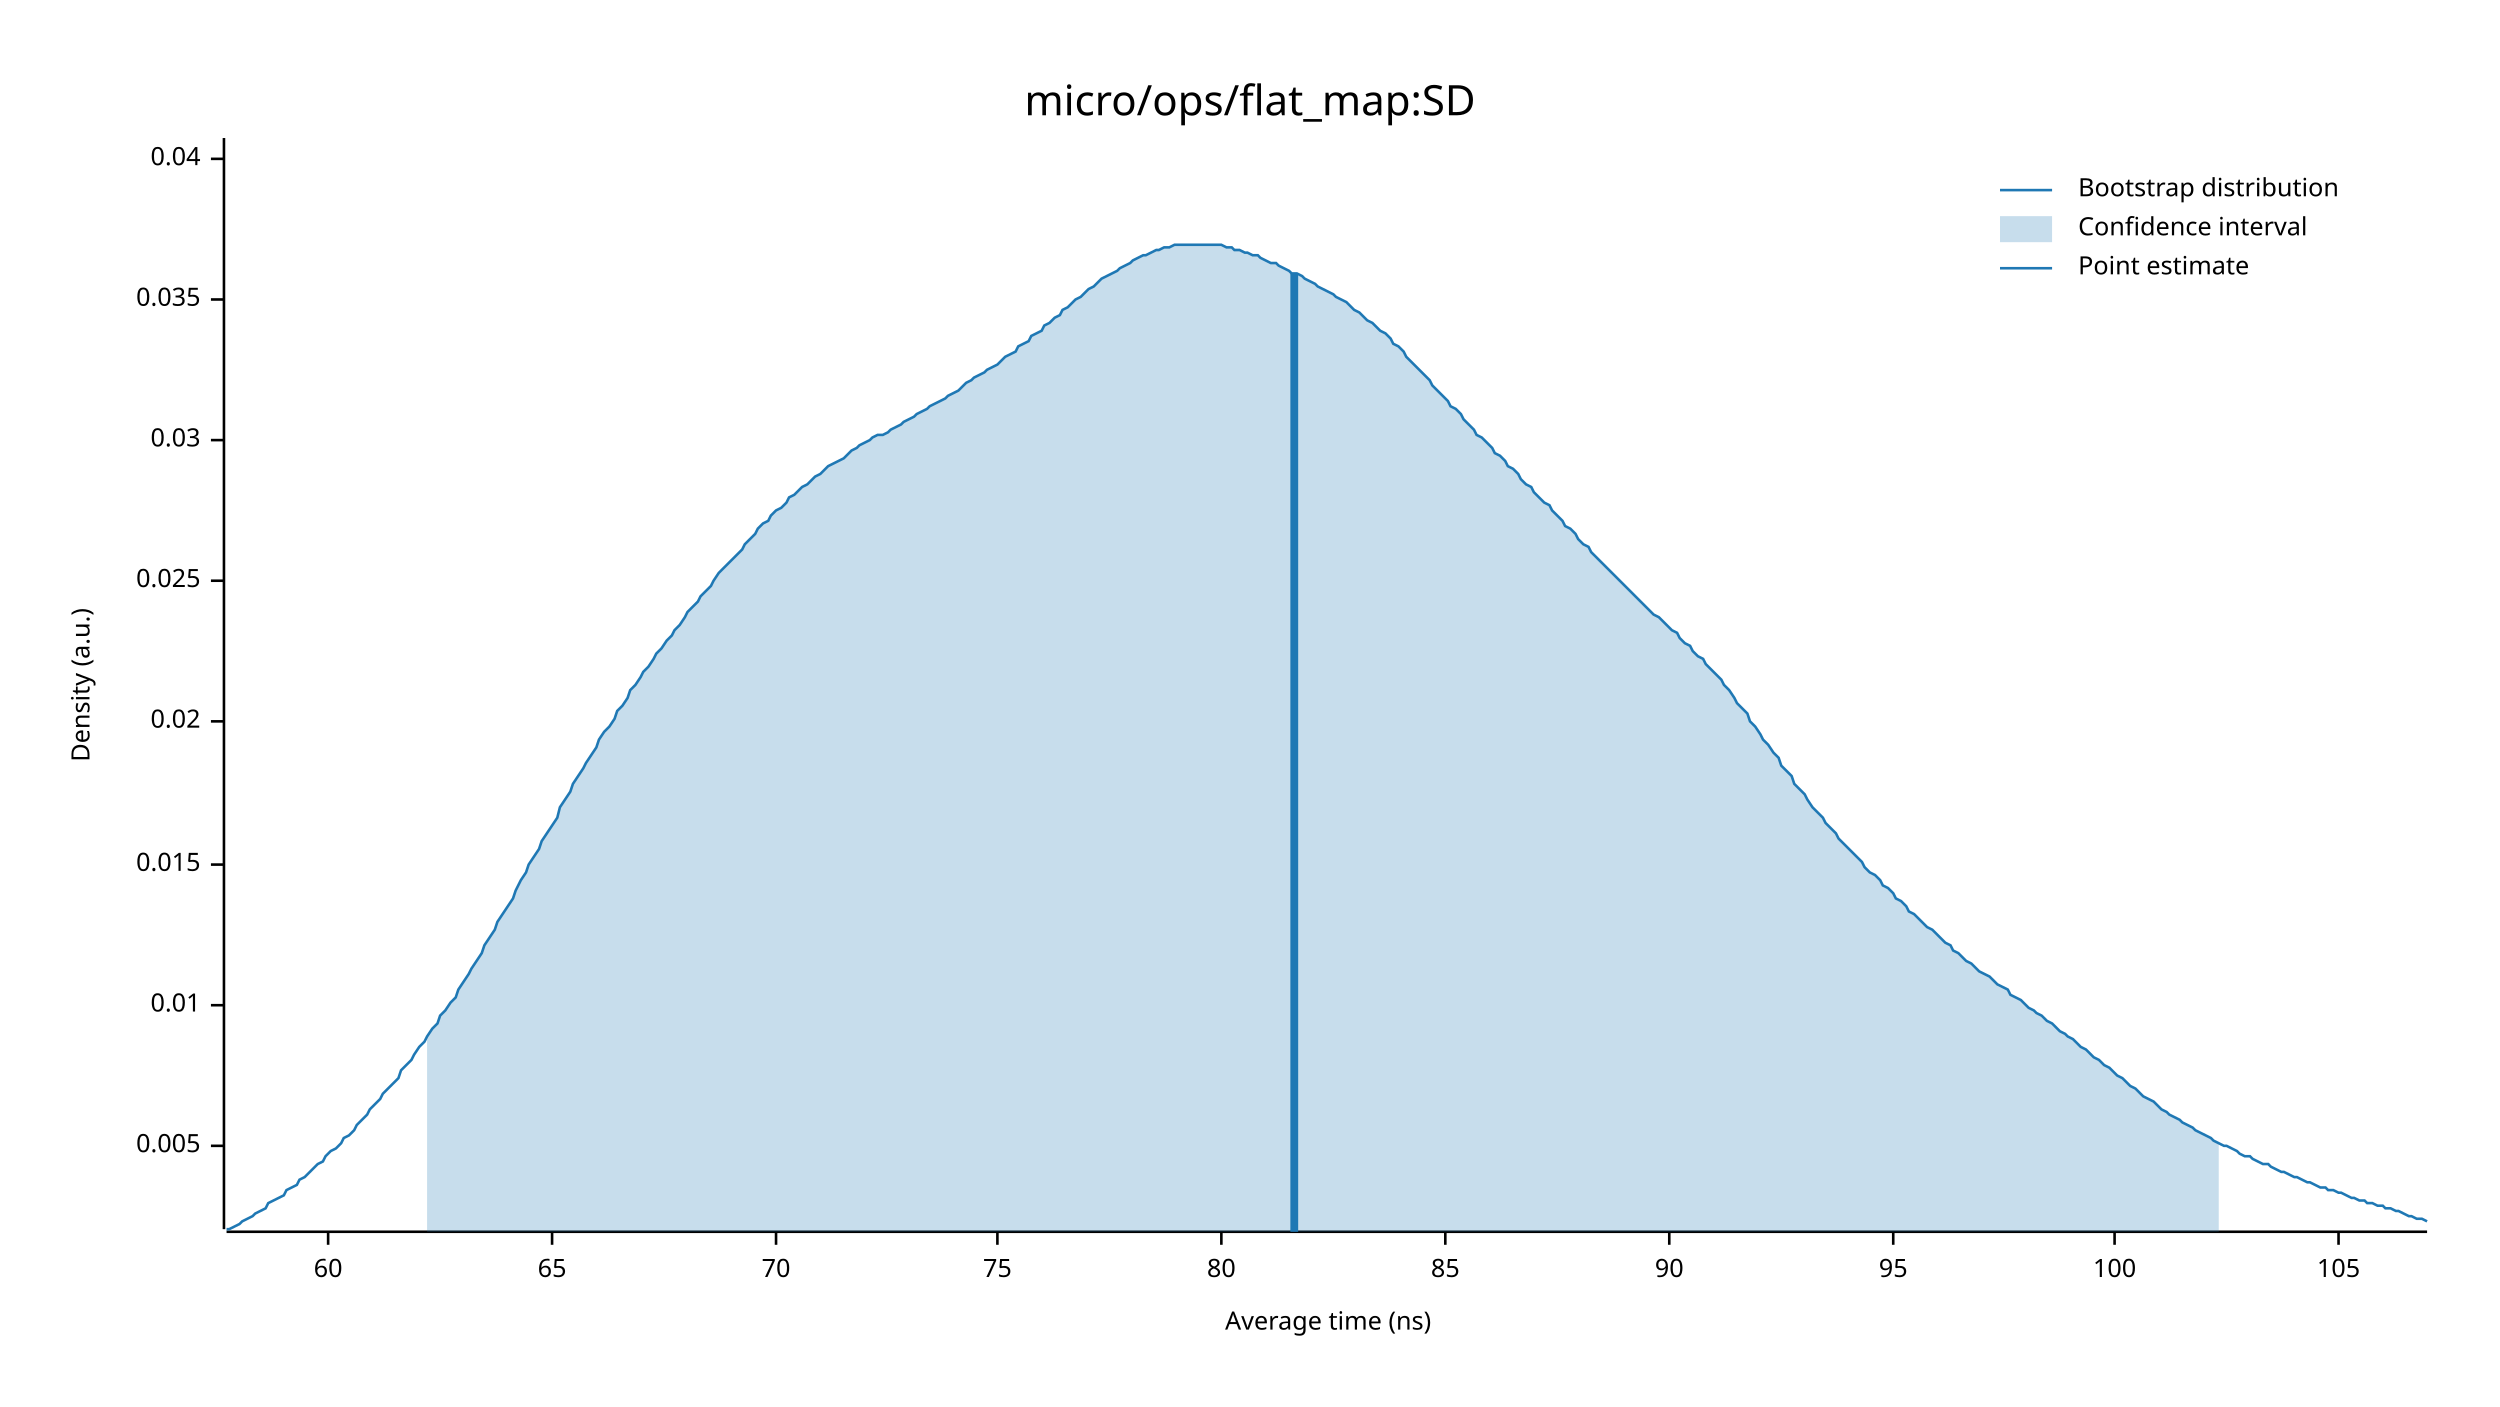
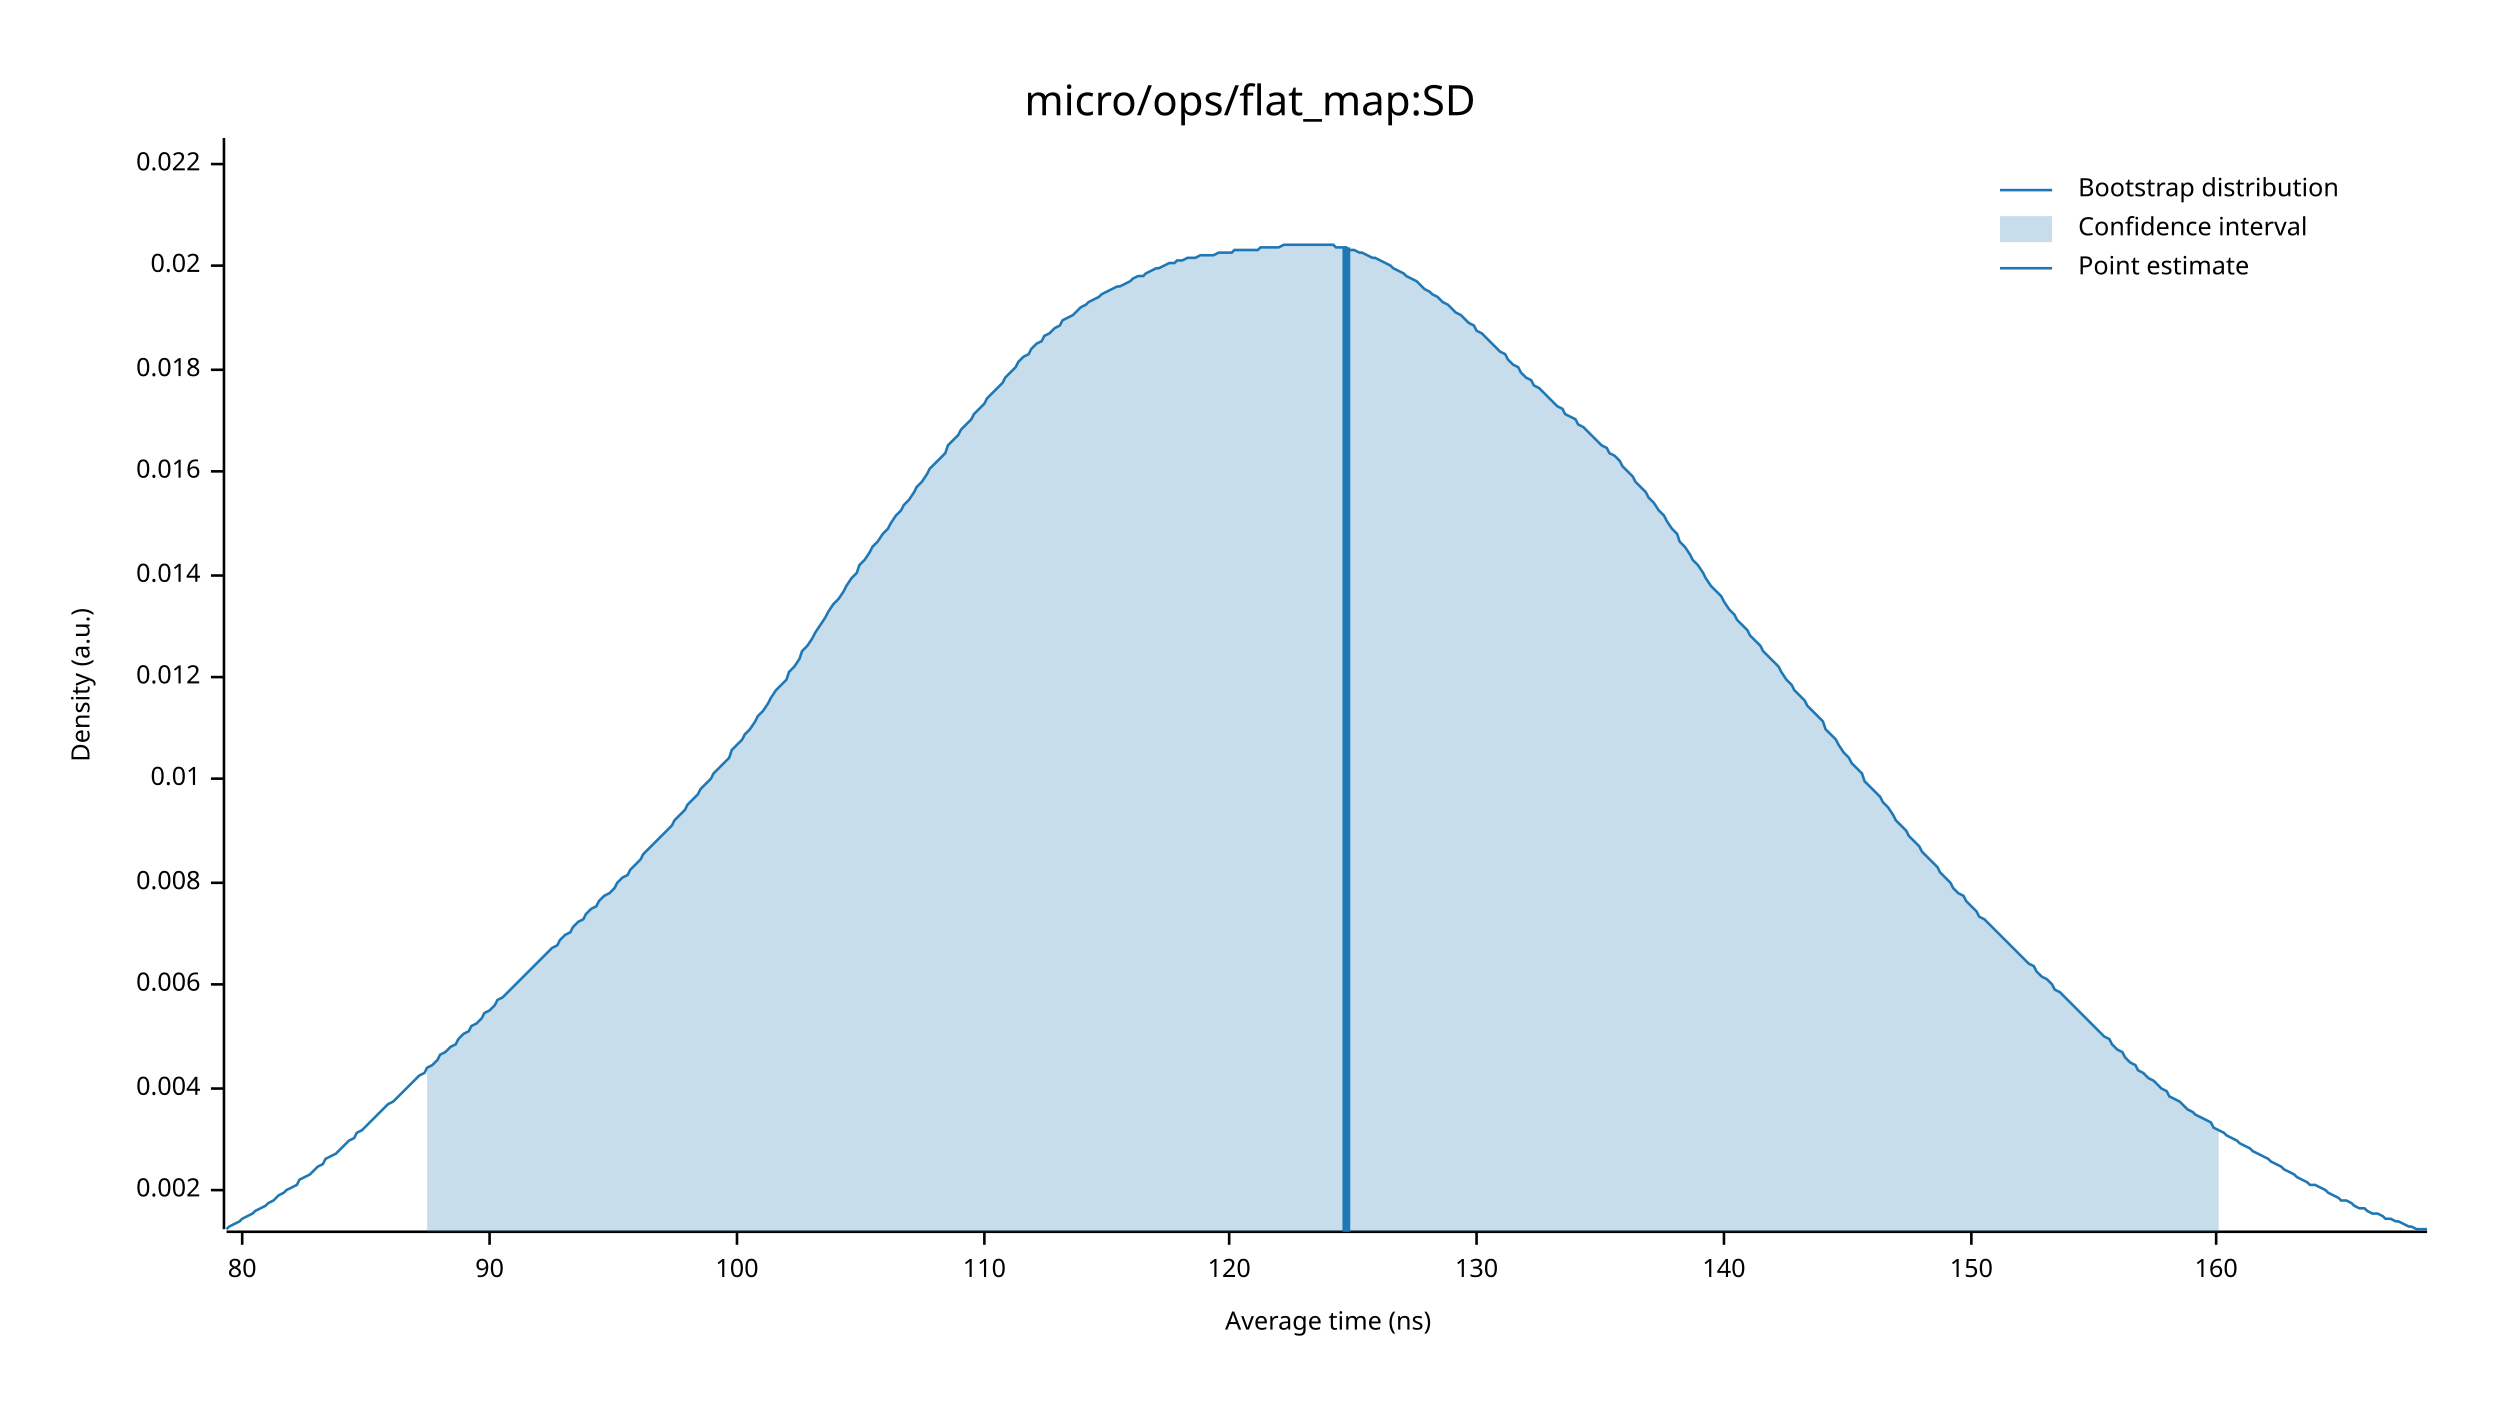
<svg xmlns="http://www.w3.org/2000/svg" width="960" height="540" viewBox="0 0 960 540">
  <text x="480" y="32" dy="0.76em" text-anchor="middle" font-family="sans-serif" font-size="16.129" opacity="1" fill="#000000">
micro/ops/flat_map:SD
</text>
  <text x="27" y="263" dy="0.76em" text-anchor="middle" font-family="sans-serif" font-size="9.677" opacity="1" fill="#000000" transform="rotate(270, 27, 263)">
Density (a.u.)
</text>
  <text x="510" y="513" dy="-0.5ex" text-anchor="middle" font-family="sans-serif" font-size="9.677" opacity="1" fill="#000000">
Average time (ns)
</text>
  <polyline fill="none" opacity="1" stroke="#000000" stroke-width="1" points="86,53 86,472 " />
-   <text x="77" y="440" dy="0.5ex" text-anchor="end" font-family="sans-serif" font-size="9.677" opacity="1" fill="#000000">
- 0.005
+   <text x="77" y="457" dy="0.5ex" text-anchor="end" font-family="sans-serif" font-size="9.677" opacity="1" fill="#000000">
+ 0.002
</text>
-   <polyline fill="none" opacity="1" stroke="#000000" stroke-width="1" points="81,440 86,440 " />
-   <text x="77" y="386" dy="0.5ex" text-anchor="end" font-family="sans-serif" font-size="9.677" opacity="1" fill="#000000">
+   <polyline fill="none" opacity="1" stroke="#000000" stroke-width="1" points="81,457 86,457 " />
+   <text x="77" y="418" dy="0.5ex" text-anchor="end" font-family="sans-serif" font-size="9.677" opacity="1" fill="#000000">
+ 0.004
+ </text>
+   <polyline fill="none" opacity="1" stroke="#000000" stroke-width="1" points="81,418 86,418 " />
+   <text x="77" y="378" dy="0.5ex" text-anchor="end" font-family="sans-serif" font-size="9.677" opacity="1" fill="#000000">
+ 0.006
+ </text>
+   <polyline fill="none" opacity="1" stroke="#000000" stroke-width="1" points="81,378 86,378 " />
+   <text x="77" y="339" dy="0.5ex" text-anchor="end" font-family="sans-serif" font-size="9.677" opacity="1" fill="#000000">
+ 0.008
+ </text>
+   <polyline fill="none" opacity="1" stroke="#000000" stroke-width="1" points="81,339 86,339 " />
+   <text x="77" y="299" dy="0.5ex" text-anchor="end" font-family="sans-serif" font-size="9.677" opacity="1" fill="#000000">
0.01
</text>
-   <polyline fill="none" opacity="1" stroke="#000000" stroke-width="1" points="81,386 86,386 " />
-   <text x="77" y="332" dy="0.5ex" text-anchor="end" font-family="sans-serif" font-size="9.677" opacity="1" fill="#000000">
- 0.015
+   <polyline fill="none" opacity="1" stroke="#000000" stroke-width="1" points="81,299 86,299 " />
+   <text x="77" y="260" dy="0.5ex" text-anchor="end" font-family="sans-serif" font-size="9.677" opacity="1" fill="#000000">
+ 0.012
</text>
-   <polyline fill="none" opacity="1" stroke="#000000" stroke-width="1" points="81,332 86,332 " />
-   <text x="77" y="277" dy="0.5ex" text-anchor="end" font-family="sans-serif" font-size="9.677" opacity="1" fill="#000000">
+   <polyline fill="none" opacity="1" stroke="#000000" stroke-width="1" points="81,260 86,260 " />
+   <text x="77" y="221" dy="0.5ex" text-anchor="end" font-family="sans-serif" font-size="9.677" opacity="1" fill="#000000">
+ 0.014
+ </text>
+   <polyline fill="none" opacity="1" stroke="#000000" stroke-width="1" points="81,221 86,221 " />
+   <text x="77" y="181" dy="0.5ex" text-anchor="end" font-family="sans-serif" font-size="9.677" opacity="1" fill="#000000">
+ 0.016
+ </text>
+   <polyline fill="none" opacity="1" stroke="#000000" stroke-width="1" points="81,181 86,181 " />
+   <text x="77" y="142" dy="0.5ex" text-anchor="end" font-family="sans-serif" font-size="9.677" opacity="1" fill="#000000">
+ 0.018
+ </text>
+   <polyline fill="none" opacity="1" stroke="#000000" stroke-width="1" points="81,142 86,142 " />
+   <text x="77" y="102" dy="0.5ex" text-anchor="end" font-family="sans-serif" font-size="9.677" opacity="1" fill="#000000">
0.02
</text>
-   <polyline fill="none" opacity="1" stroke="#000000" stroke-width="1" points="81,277 86,277 " />
-   <text x="77" y="223" dy="0.5ex" text-anchor="end" font-family="sans-serif" font-size="9.677" opacity="1" fill="#000000">
- 0.025
+   <polyline fill="none" opacity="1" stroke="#000000" stroke-width="1" points="81,102 86,102 " />
+   <text x="77" y="63" dy="0.5ex" text-anchor="end" font-family="sans-serif" font-size="9.677" opacity="1" fill="#000000">
+ 0.022
</text>
-   <polyline fill="none" opacity="1" stroke="#000000" stroke-width="1" points="81,223 86,223 " />
-   <text x="77" y="169" dy="0.5ex" text-anchor="end" font-family="sans-serif" font-size="9.677" opacity="1" fill="#000000">
- 0.03
- </text>
-   <polyline fill="none" opacity="1" stroke="#000000" stroke-width="1" points="81,169 86,169 " />
-   <text x="77" y="115" dy="0.5ex" text-anchor="end" font-family="sans-serif" font-size="9.677" opacity="1" fill="#000000">
- 0.035
- </text>
-   <polyline fill="none" opacity="1" stroke="#000000" stroke-width="1" points="81,115 86,115 " />
-   <text x="77" y="61" dy="0.5ex" text-anchor="end" font-family="sans-serif" font-size="9.677" opacity="1" fill="#000000">
- 0.04
- </text>
-   <polyline fill="none" opacity="1" stroke="#000000" stroke-width="1" points="81,61 86,61 " />
+   <polyline fill="none" opacity="1" stroke="#000000" stroke-width="1" points="81,63 86,63 " />
  <polyline fill="none" opacity="1" stroke="#000000" stroke-width="1" points="87,473 932,473 " />
-   <text x="126" y="483" dy="0.76em" text-anchor="middle" font-family="sans-serif" font-size="9.677" opacity="1" fill="#000000">
- 60
- </text>
-   <polyline fill="none" opacity="1" stroke="#000000" stroke-width="1" points="126,473 126,478 " />
-   <text x="212" y="483" dy="0.76em" text-anchor="middle" font-family="sans-serif" font-size="9.677" opacity="1" fill="#000000">
- 65
- </text>
-   <polyline fill="none" opacity="1" stroke="#000000" stroke-width="1" points="212,473 212,478 " />
-   <text x="298" y="483" dy="0.76em" text-anchor="middle" font-family="sans-serif" font-size="9.677" opacity="1" fill="#000000">
- 70
- </text>
-   <polyline fill="none" opacity="1" stroke="#000000" stroke-width="1" points="298,473 298,478 " />
-   <text x="383" y="483" dy="0.76em" text-anchor="middle" font-family="sans-serif" font-size="9.677" opacity="1" fill="#000000">
- 75
- </text>
-   <polyline fill="none" opacity="1" stroke="#000000" stroke-width="1" points="383,473 383,478 " />
-   <text x="469" y="483" dy="0.76em" text-anchor="middle" font-family="sans-serif" font-size="9.677" opacity="1" fill="#000000">
+   <text x="93" y="483" dy="0.76em" text-anchor="middle" font-family="sans-serif" font-size="9.677" opacity="1" fill="#000000">
80
</text>
-   <polyline fill="none" opacity="1" stroke="#000000" stroke-width="1" points="469,473 469,478 " />
-   <text x="555" y="483" dy="0.76em" text-anchor="middle" font-family="sans-serif" font-size="9.677" opacity="1" fill="#000000">
- 85
- </text>
-   <polyline fill="none" opacity="1" stroke="#000000" stroke-width="1" points="555,473 555,478 " />
-   <text x="641" y="483" dy="0.76em" text-anchor="middle" font-family="sans-serif" font-size="9.677" opacity="1" fill="#000000">
+   <polyline fill="none" opacity="1" stroke="#000000" stroke-width="1" points="93,473 93,478 " />
+   <text x="188" y="483" dy="0.76em" text-anchor="middle" font-family="sans-serif" font-size="9.677" opacity="1" fill="#000000">
90
</text>
-   <polyline fill="none" opacity="1" stroke="#000000" stroke-width="1" points="641,473 641,478 " />
-   <text x="727" y="483" dy="0.76em" text-anchor="middle" font-family="sans-serif" font-size="9.677" opacity="1" fill="#000000">
- 95
- </text>
-   <polyline fill="none" opacity="1" stroke="#000000" stroke-width="1" points="727,473 727,478 " />
-   <text x="812" y="483" dy="0.76em" text-anchor="middle" font-family="sans-serif" font-size="9.677" opacity="1" fill="#000000">
+   <polyline fill="none" opacity="1" stroke="#000000" stroke-width="1" points="188,473 188,478 " />
+   <text x="283" y="483" dy="0.76em" text-anchor="middle" font-family="sans-serif" font-size="9.677" opacity="1" fill="#000000">
100
</text>
-   <polyline fill="none" opacity="1" stroke="#000000" stroke-width="1" points="812,473 812,478 " />
-   <text x="898" y="483" dy="0.76em" text-anchor="middle" font-family="sans-serif" font-size="9.677" opacity="1" fill="#000000">
- 105
+   <polyline fill="none" opacity="1" stroke="#000000" stroke-width="1" points="283,473 283,478 " />
+   <text x="378" y="483" dy="0.76em" text-anchor="middle" font-family="sans-serif" font-size="9.677" opacity="1" fill="#000000">
+ 110
</text>
-   <polyline fill="none" opacity="1" stroke="#000000" stroke-width="1" points="898,473 898,478 " />
-   <polyline fill="none" opacity="1" stroke="#1F78B4" stroke-width="1" points="87,472 88,472 90,471 92,470 93,469 95,468 97,467 98,466 100,465 102,464 103,462 105,461 107,460 109,459 110,457 112,456 114,455 115,453 117,452 119,450 120,449 122,447 124,446 125,444 127,442 129,441 131,439 132,437 134,436 136,434 137,432 139,430 141,428 142,426 144,424 146,422 147,420 149,418 151,416 153,414 154,411 156,409 158,407 159,405 161,402 163,400 164,398 166,395 168,393 169,390 171,388 173,385 175,383 176,380 178,377 180,374 181,372 183,369 185,366 186,363 188,360 190,357 191,354 193,351 195,348 197,345 198,342 200,338 202,335 203,332 205,329 207,326 208,323 210,320 212,317 214,314 215,310 217,307 219,304 220,301 222,298 224,295 225,293 227,290 229,287 230,284 232,281 234,279 236,276 237,273 239,271 241,268 242,265 244,263 246,260 247,258 249,256 251,253 252,251 254,249 256,246 258,244 259,242 261,240 263,237 264,235 266,233 268,231 269,229 271,227 273,225 274,223 276,220 278,218 280,216 281,215 283,213 285,211 286,209 288,207 290,205 291,203 293,201 295,200 296,198 298,196 300,195 302,193 303,191 305,190 307,188 308,187 310,186 312,184 313,183 315,182 317,180 318,179 320,178 322,177 324,176 325,175 327,173 329,172 330,171 332,170 334,169 335,168 337,167 339,167 341,166 342,165 344,164 346,163 347,162 349,161 351,160 352,159 354,158 356,157 357,156 359,155 361,154 363,153 364,152 366,151 368,150 369,149 371,147 373,146 374,145 376,144 378,143 379,142 381,141 383,140 385,138 386,137 388,136 390,135 391,133 393,132 395,131 396,129 398,128 400,127 401,125 403,124 405,122 407,121 408,119 410,118 412,116 413,115 415,114 417,112 418,111 420,110 422,108 423,107 425,106 427,105 429,104 430,103 432,102 434,101 435,100 437,99 439,98 440,98 442,97 444,96 445,96 447,95 449,95 451,94 452,94 454,94 456,94 457,94 459,94 461,94 462,94 464,94 466,94 468,94 469,94 471,95 473,95 474,96 476,96 478,97 479,97 481,98 483,98 484,99 486,100 488,101 490,101 491,102 493,103 495,104 496,105 498,105 500,106 501,107 503,108 505,109 506,110 508,111 510,112 512,113 513,114 515,115 517,116 518,117 520,119 522,120 523,121 525,123 527,124 528,125 530,127 532,128 534,130 535,132 537,133 539,135 540,137 542,139 544,141 545,142 547,144 549,146 550,148 552,150 554,152 556,154 557,156 559,157 561,159 562,161 564,163 566,165 567,167 569,168 571,170 573,172 574,174 576,175 578,177 579,179 581,180 583,182 584,184 586,186 588,187 589,189 591,191 593,193 595,194 596,196 598,198 600,200 601,202 603,203 605,205 606,207 608,209 610,210 611,212 613,214 615,216 617,218 618,219 620,221 622,223 623,224 625,226 627,228 628,229 630,231 632,233 633,234 635,236 637,237 639,239 640,240 642,242 644,243 645,245 647,247 649,248 650,250 652,252 654,253 655,255 657,257 659,259 661,261 662,263 664,265 666,268 667,270 669,272 671,274 672,277 674,279 676,282 677,284 679,286 681,289 683,291 684,294 686,296 688,298 689,301 691,303 693,305 694,307 696,310 698,312 700,314 701,316 703,318 705,320 706,322 708,324 710,326 711,327 713,329 715,331 716,333 718,335 720,336 722,338 723,340 725,341 727,343 728,345 730,346 732,348 733,350 735,351 737,353 738,354 740,356 742,357 744,359 745,360 747,362 749,363 750,365 752,366 754,368 755,369 757,370 759,372 760,373 762,374 764,375 766,377 767,378 769,379 771,380 772,382 774,383 776,384 777,385 779,387 781,388 782,389 784,390 786,392 788,393 789,394 791,396 793,397 794,398 796,399 798,401 799,402 801,403 803,405 804,406 806,407 808,409 810,410 811,411 813,413 815,414 816,415 818,417 820,418 821,419 823,421 825,422 827,423 828,424 830,426 832,427 833,428 835,429 837,430 838,431 840,432 842,433 843,434 845,435 847,436 849,437 850,438 852,439 854,440 855,440 857,441 859,442 860,443 862,444 864,444 865,445 867,446 869,447 871,447 872,448 874,449 876,450 877,450 879,451 881,452 882,452 884,453 886,454 887,454 889,455 891,456 893,456 894,457 896,457 898,458 899,458 901,459 903,460 904,460 906,461 908,461 909,462 911,462 913,463 915,463 916,464 918,464 920,465 921,465 923,466 925,467 926,467 928,468 930,468 932,469 " />
-   <polygon opacity="0.25" fill="#1F78B4" points="164,398 166,395 168,393 169,390 171,388 173,385 175,383 176,380 178,377 180,374 181,372 183,369 185,366 186,363 188,360 190,357 191,354 193,351 195,348 197,345 198,342 200,338 202,335 203,332 205,329 207,326 208,323 210,320 212,317 214,314 215,310 217,307 219,304 220,301 222,298 224,295 225,293 227,290 229,287 230,284 232,281 234,279 236,276 237,273 239,271 241,268 242,265 244,263 246,260 247,258 249,256 251,253 252,251 254,249 256,246 258,244 259,242 261,240 263,237 264,235 266,233 268,231 269,229 271,227 273,225 274,223 276,220 278,218 280,216 281,215 283,213 285,211 286,209 288,207 290,205 291,203 293,201 295,200 296,198 298,196 300,195 302,193 303,191 305,190 307,188 308,187 310,186 312,184 313,183 315,182 317,180 318,179 320,178 322,177 324,176 325,175 327,173 329,172 330,171 332,170 334,169 335,168 337,167 339,167 341,166 342,165 344,164 346,163 347,162 349,161 351,160 352,159 354,158 356,157 357,156 359,155 361,154 363,153 364,152 366,151 368,150 369,149 371,147 373,146 374,145 376,144 378,143 379,142 381,141 383,140 385,138 386,137 388,136 390,135 391,133 393,132 395,131 396,129 398,128 400,127 401,125 403,124 405,122 407,121 408,119 410,118 412,116 413,115 415,114 417,112 418,111 420,110 422,108 423,107 425,106 427,105 429,104 430,103 432,102 434,101 435,100 437,99 439,98 440,98 442,97 444,96 445,96 447,95 449,95 451,94 452,94 454,94 456,94 457,94 459,94 461,94 462,94 464,94 466,94 468,94 469,94 471,95 473,95 474,96 476,96 478,97 479,97 481,98 483,98 484,99 486,100 488,101 490,101 491,102 493,103 495,104 496,105 498,105 500,106 501,107 503,108 505,109 506,110 508,111 510,112 512,113 513,114 515,115 517,116 518,117 520,119 522,120 523,121 525,123 527,124 528,125 530,127 532,128 534,130 535,132 537,133 539,135 540,137 542,139 544,141 545,142 547,144 549,146 550,148 552,150 554,152 556,154 557,156 559,157 561,159 562,161 564,163 566,165 567,167 569,168 571,170 573,172 574,174 576,175 578,177 579,179 581,180 583,182 584,184 586,186 588,187 589,189 591,191 593,193 595,194 596,196 598,198 600,200 601,202 603,203 605,205 606,207 608,209 610,210 611,212 613,214 615,216 617,218 618,219 620,221 622,223 623,224 625,226 627,228 628,229 630,231 632,233 633,234 635,236 637,237 639,239 640,240 642,242 644,243 645,245 647,247 649,248 650,250 652,252 654,253 655,255 657,257 659,259 661,261 662,263 664,265 666,268 667,270 669,272 671,274 672,277 674,279 676,282 677,284 679,286 681,289 683,291 684,294 686,296 688,298 689,301 691,303 693,305 694,307 696,310 698,312 700,314 701,316 703,318 705,320 706,322 708,324 710,326 711,327 713,329 715,331 716,333 718,335 720,336 722,338 723,340 725,341 727,343 728,345 730,346 732,348 733,350 735,351 737,353 738,354 740,356 742,357 744,359 745,360 747,362 749,363 750,365 752,366 754,368 755,369 757,370 759,372 760,373 762,374 764,375 766,377 767,378 769,379 771,380 772,382 774,383 776,384 777,385 779,387 781,388 782,389 784,390 786,392 788,393 789,394 791,396 793,397 794,398 796,399 798,401 799,402 801,403 803,405 804,406 806,407 808,409 810,410 811,411 813,413 815,414 816,415 818,417 820,418 821,419 823,421 825,422 827,423 828,424 830,426 832,427 833,428 835,429 837,430 838,431 840,432 842,433 843,434 845,435 847,436 849,437 850,438 852,439 852,473 164,473 " />
-   <polyline fill="none" opacity="1" stroke="#1F78B4" stroke-width="3" points="497,473 497,105 " />
+   <polyline fill="none" opacity="1" stroke="#000000" stroke-width="1" points="378,473 378,478 " />
+   <text x="472" y="483" dy="0.76em" text-anchor="middle" font-family="sans-serif" font-size="9.677" opacity="1" fill="#000000">
+ 120
+ </text>
+   <polyline fill="none" opacity="1" stroke="#000000" stroke-width="1" points="472,473 472,478 " />
+   <text x="567" y="483" dy="0.76em" text-anchor="middle" font-family="sans-serif" font-size="9.677" opacity="1" fill="#000000">
+ 130
+ </text>
+   <polyline fill="none" opacity="1" stroke="#000000" stroke-width="1" points="567,473 567,478 " />
+   <text x="662" y="483" dy="0.76em" text-anchor="middle" font-family="sans-serif" font-size="9.677" opacity="1" fill="#000000">
+ 140
+ </text>
+   <polyline fill="none" opacity="1" stroke="#000000" stroke-width="1" points="662,473 662,478 " />
+   <text x="757" y="483" dy="0.76em" text-anchor="middle" font-family="sans-serif" font-size="9.677" opacity="1" fill="#000000">
+ 150
+ </text>
+   <polyline fill="none" opacity="1" stroke="#000000" stroke-width="1" points="757,473 757,478 " />
+   <text x="851" y="483" dy="0.76em" text-anchor="middle" font-family="sans-serif" font-size="9.677" opacity="1" fill="#000000">
+ 160
+ </text>
+   <polyline fill="none" opacity="1" stroke="#000000" stroke-width="1" points="851,473 851,478 " />
+   <polyline fill="none" opacity="1" stroke="#1F78B4" stroke-width="1" points="87,472 88,471 90,470 92,469 93,468 95,467 97,466 98,465 100,464 102,463 103,462 105,461 107,459 109,458 110,457 112,456 114,455 115,453 117,452 119,451 120,450 122,448 124,447 125,445 127,444 129,443 131,441 132,440 134,438 136,437 137,435 139,434 141,432 142,431 144,429 146,427 147,426 149,424 151,423 153,421 154,420 156,418 158,416 159,415 161,413 163,412 164,410 166,409 168,407 169,405 171,404 173,402 175,401 176,399 178,397 180,396 181,394 183,393 185,391 186,389 188,388 190,386 191,384 193,383 195,381 197,379 198,378 200,376 202,374 203,373 205,371 207,369 208,368 210,366 212,364 214,363 215,361 217,359 219,358 220,356 222,354 224,353 225,351 227,349 229,348 230,346 232,344 234,343 236,341 237,339 239,337 241,336 242,334 244,332 246,330 247,328 249,326 251,324 252,323 254,321 256,319 258,317 259,315 261,313 263,311 264,309 266,307 268,305 269,303 271,301 273,299 274,297 276,295 278,293 280,291 281,288 283,286 285,284 286,282 288,280 290,277 291,275 293,273 295,270 296,268 298,265 300,263 302,261 303,258 305,256 307,253 308,250 310,248 312,245 313,243 315,240 317,237 318,235 320,232 322,230 324,227 325,225 327,222 329,220 330,217 332,215 334,212 335,210 337,208 339,205 341,203 342,201 344,198 346,196 347,194 349,192 351,189 352,187 354,185 356,182 357,180 359,178 361,176 363,174 364,171 366,169 368,167 369,165 371,163 373,161 374,159 376,157 378,155 379,153 381,151 383,149 385,147 386,145 388,143 390,141 391,139 393,137 395,136 396,134 398,132 400,131 401,129 403,128 405,126 407,125 408,123 410,122 412,121 413,120 415,118 417,117 418,116 420,115 422,114 423,113 425,112 427,111 429,110 430,110 432,109 434,108 435,107 437,106 439,106 440,105 442,104 444,103 445,103 447,102 449,101 451,101 452,100 454,100 456,99 457,99 459,99 461,98 462,98 464,98 466,98 468,97 469,97 471,97 473,97 474,96 476,96 478,96 479,96 481,96 483,96 484,95 486,95 488,95 490,95 491,95 493,94 495,94 496,94 498,94 500,94 501,94 503,94 505,94 506,94 508,94 510,94 512,94 513,95 515,95 517,95 518,96 520,96 522,97 523,97 525,98 527,99 528,99 530,100 532,101 534,102 535,103 537,104 539,105 540,106 542,107 544,108 545,109 547,111 549,112 550,113 552,114 554,116 556,117 557,118 559,120 561,121 562,122 564,124 566,125 567,127 569,128 571,130 573,132 574,133 576,135 578,136 579,138 581,140 583,141 584,143 586,145 588,146 589,148 591,149 593,151 595,153 596,154 598,156 600,157 601,159 603,160 605,161 606,163 608,164 610,166 611,167 613,169 615,171 617,172 618,174 620,175 622,177 623,179 625,181 627,183 628,185 630,187 632,189 633,191 635,193 637,196 639,198 640,200 642,203 644,205 645,208 647,210 649,213 650,215 652,217 654,220 655,222 657,225 659,227 661,229 662,231 664,234 666,236 667,238 669,240 671,242 672,244 674,246 676,248 677,250 679,252 681,254 683,256 684,258 686,261 688,263 689,265 691,267 693,269 694,271 696,273 698,275 700,277 701,280 703,282 705,284 706,286 708,289 710,291 711,293 713,295 715,297 716,300 718,302 720,304 722,306 723,308 725,310 727,313 728,315 730,317 732,319 733,321 735,323 737,325 738,327 740,329 742,331 744,333 745,335 747,337 749,339 750,341 752,343 754,344 755,346 757,348 759,350 760,352 762,353 764,355 766,357 767,358 769,360 771,362 772,363 774,365 776,367 777,368 779,370 781,371 782,373 784,375 786,376 788,378 789,380 791,381 793,383 794,384 796,386 798,388 799,389 801,391 803,393 804,394 806,396 808,398 810,399 811,401 813,403 815,404 816,406 818,408 820,409 821,411 823,412 825,414 827,415 828,416 830,418 832,419 833,421 835,422 837,423 838,424 840,426 842,427 843,428 845,429 847,430 849,431 850,433 852,434 854,435 855,436 857,437 859,438 860,439 862,440 864,441 865,442 867,443 869,444 871,445 872,446 874,447 876,448 877,449 879,450 881,451 882,452 884,453 886,454 887,455 889,455 891,456 893,457 894,458 896,459 898,460 899,461 901,461 903,462 904,463 906,464 908,464 909,465 911,466 913,466 915,467 916,468 918,468 920,469 921,469 923,470 925,471 926,471 928,472 930,472 932,472 " />
+   <polygon opacity="0.25" fill="#1F78B4" points="164,410 166,409 168,407 169,405 171,404 173,402 175,401 176,399 178,397 180,396 181,394 183,393 185,391 186,389 188,388 190,386 191,384 193,383 195,381 197,379 198,378 200,376 202,374 203,373 205,371 207,369 208,368 210,366 212,364 214,363 215,361 217,359 219,358 220,356 222,354 224,353 225,351 227,349 229,348 230,346 232,344 234,343 236,341 237,339 239,337 241,336 242,334 244,332 246,330 247,328 249,326 251,324 252,323 254,321 256,319 258,317 259,315 261,313 263,311 264,309 266,307 268,305 269,303 271,301 273,299 274,297 276,295 278,293 280,291 281,288 283,286 285,284 286,282 288,280 290,277 291,275 293,273 295,270 296,268 298,265 300,263 302,261 303,258 305,256 307,253 308,250 310,248 312,245 313,243 315,240 317,237 318,235 320,232 322,230 324,227 325,225 327,222 329,220 330,217 332,215 334,212 335,210 337,208 339,205 341,203 342,201 344,198 346,196 347,194 349,192 351,189 352,187 354,185 356,182 357,180 359,178 361,176 363,174 364,171 366,169 368,167 369,165 371,163 373,161 374,159 376,157 378,155 379,153 381,151 383,149 385,147 386,145 388,143 390,141 391,139 393,137 395,136 396,134 398,132 400,131 401,129 403,128 405,126 407,125 408,123 410,122 412,121 413,120 415,118 417,117 418,116 420,115 422,114 423,113 425,112 427,111 429,110 430,110 432,109 434,108 435,107 437,106 439,106 440,105 442,104 444,103 445,103 447,102 449,101 451,101 452,100 454,100 456,99 457,99 459,99 461,98 462,98 464,98 466,98 468,97 469,97 471,97 473,97 474,96 476,96 478,96 479,96 481,96 483,96 484,95 486,95 488,95 490,95 491,95 493,94 495,94 496,94 498,94 500,94 501,94 503,94 505,94 506,94 508,94 510,94 512,94 513,95 515,95 517,95 518,96 520,96 522,97 523,97 525,98 527,99 528,99 530,100 532,101 534,102 535,103 537,104 539,105 540,106 542,107 544,108 545,109 547,111 549,112 550,113 552,114 554,116 556,117 557,118 559,120 561,121 562,122 564,124 566,125 567,127 569,128 571,130 573,132 574,133 576,135 578,136 579,138 581,140 583,141 584,143 586,145 588,146 589,148 591,149 593,151 595,153 596,154 598,156 600,157 601,159 603,160 605,161 606,163 608,164 610,166 611,167 613,169 615,171 617,172 618,174 620,175 622,177 623,179 625,181 627,183 628,185 630,187 632,189 633,191 635,193 637,196 639,198 640,200 642,203 644,205 645,208 647,210 649,213 650,215 652,217 654,220 655,222 657,225 659,227 661,229 662,231 664,234 666,236 667,238 669,240 671,242 672,244 674,246 676,248 677,250 679,252 681,254 683,256 684,258 686,261 688,263 689,265 691,267 693,269 694,271 696,273 698,275 700,277 701,280 703,282 705,284 706,286 708,289 710,291 711,293 713,295 715,297 716,300 718,302 720,304 722,306 723,308 725,310 727,313 728,315 730,317 732,319 733,321 735,323 737,325 738,327 740,329 742,331 744,333 745,335 747,337 749,339 750,341 752,343 754,344 755,346 757,348 759,350 760,352 762,353 764,355 766,357 767,358 769,360 771,362 772,363 774,365 776,367 777,368 779,370 781,371 782,373 784,375 786,376 788,378 789,380 791,381 793,383 794,384 796,386 798,388 799,389 801,391 803,393 804,394 806,396 808,398 810,399 811,401 813,403 815,404 816,406 818,408 820,409 821,411 823,412 825,414 827,415 828,416 830,418 832,419 833,421 835,422 837,423 838,424 840,426 842,427 843,428 845,429 847,430 849,431 850,433 852,434 852,473 164,473 " />
+   <polyline fill="none" opacity="1" stroke="#1F78B4" stroke-width="3" points="517,473 517,95 " />
  <text x="798" y="68" dy="0.76em" text-anchor="start" font-family="sans-serif" font-size="9.677" opacity="1" fill="#000000">
Bootstrap distribution
</text>
  <text x="798" y="83" dy="0.76em" text-anchor="start" font-family="sans-serif" font-size="9.677" opacity="1" fill="#000000">
Confidence interval
</text>
  <text x="798" y="98" dy="0.76em" text-anchor="start" font-family="sans-serif" font-size="9.677" opacity="1" fill="#000000">
Point estimate
</text>
  <polyline fill="none" opacity="1" stroke="#1F78B4" stroke-width="1" points="768,73 788,73 " />
  <rect x="768" y="83" width="20" height="10" opacity="0.25" fill="#1F78B4" stroke="none" />
  <polyline fill="none" opacity="1" stroke="#1F78B4" stroke-width="1" points="768,103 788,103 " />
</svg>
